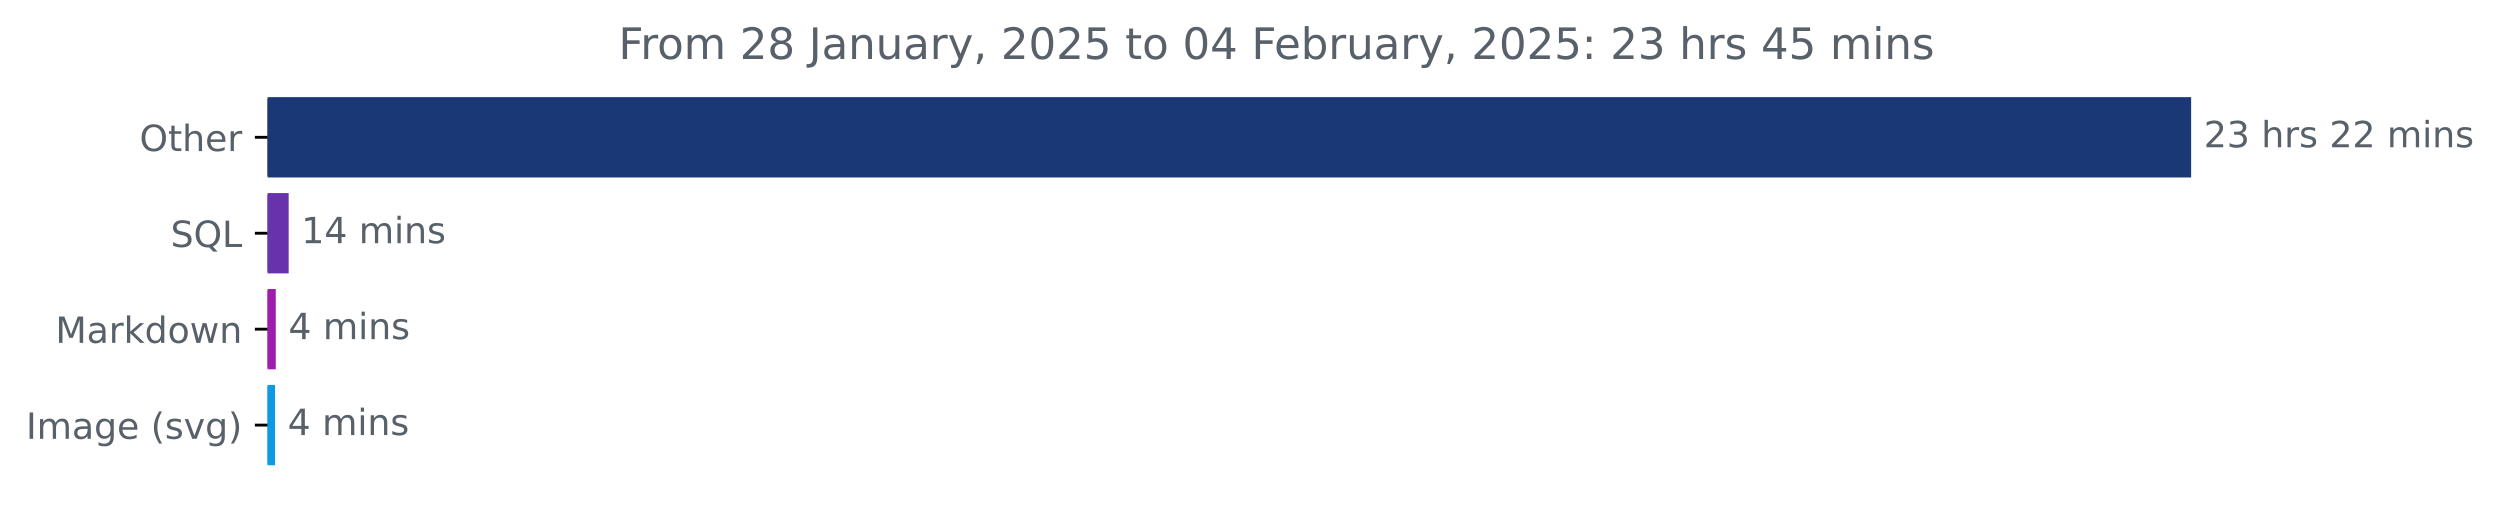
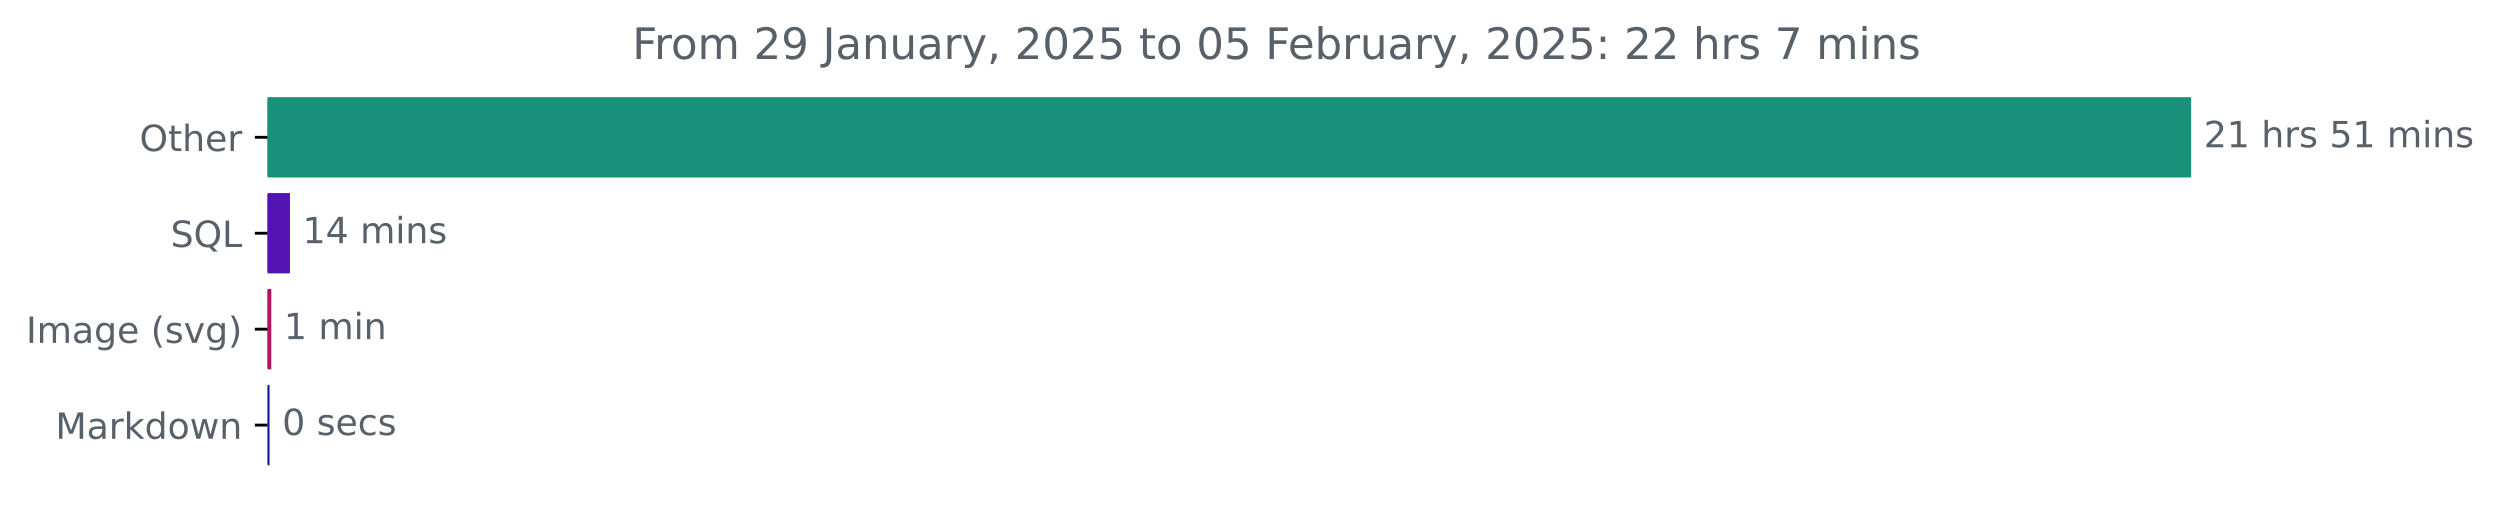
<svg xmlns="http://www.w3.org/2000/svg" xmlns:xlink="http://www.w3.org/1999/xlink" width="691.315pt" height="140.398pt" viewBox="0 0 691.315 140.398" version="1.1">
  <defs>
    <style type="text/css">*{stroke-linejoin: round; stroke-linecap: butt}</style>
  </defs>
  <g id="figure_1">
    <g id="patch_1">
      <path d="M 0 140.398  L 691.315 140.398  L 691.315 0  L 0 0  L 0 140.398  z " style="fill: none" />
    </g>
    <g id="axes_1">
      <g id="patch_2">
-         <path d="M 73.978 27.358  L 605.407 27.358  L 605.407 48.579  L 73.978 48.579  z " clip-path="url(#pd4036c75fa)" style="fill: #1a3875; stroke: #1a3875; stroke-linejoin: miter" />
+         <path d="M 73.978 27.358  L 605.407 27.358  L 605.407 48.579  L 73.978 48.579  z " clip-path="url(#p3966649069)" style="fill: #199079; stroke: #199079; stroke-linejoin: miter" />
      </g>
      <g id="patch_3">
-         <path d="M 73.978 53.884  L 79.325 53.884  L 79.325 75.105  L 73.978 75.105  z " clip-path="url(#pd4036c75fa)" style="fill: #6732ab; stroke: #6732ab; stroke-linejoin: miter" />
+         <path d="M 73.978 53.884  L 79.678 53.884  L 79.678 75.105  L 73.978 75.105  z " clip-path="url(#p3966649069)" style="fill: #5213ae; stroke: #5213ae; stroke-linejoin: miter" />
      </g>
      <g id="patch_4">
-         <path d="M 73.978 80.411  L 75.76 80.411  L 75.76 101.632  L 73.978 101.632  z " clip-path="url(#pd4036c75fa)" style="fill: #9e1dad; stroke: #9e1dad; stroke-linejoin: miter" />
+         <path d="M 73.978 80.411  L 74.516 80.411  L 74.516 101.632  L 73.978 101.632  z " clip-path="url(#p3966649069)" style="fill: #b61261; stroke: #b61261; stroke-linejoin: miter" />
      </g>
      <g id="patch_5">
-         <path d="M 73.978 106.937  L 75.544 106.937  L 75.544 128.158  L 73.978 128.158  z " clip-path="url(#pd4036c75fa)" style="fill: #0e99e5; stroke: #0e99e5; stroke-linejoin: miter" />
+         <path d="M 73.978 106.937  L 74.032 106.937  L 74.032 128.158  L 73.978 128.158  z " clip-path="url(#p3966649069)" style="fill: #041998; stroke: #041998; stroke-linejoin: miter" />
      </g>
      <g id="matplotlib.axis_1" />
      <g id="matplotlib.axis_2">
        <g id="ytick_1">
          <g id="line2d_1">
            <defs>
-               <path id="madecd8948b" d="M 0 0  L -3.5 0  " style="stroke: #000000; stroke-width: 0.8" />
+               <path id="mc31fb0ee71" d="M 0 0  L -3.5 0  " style="stroke: #000000; stroke-width: 0.8" />
            </defs>
            <g>
-               <use xlink:href="#madecd8948b" x="73.978" y="37.969" style="stroke: #000000; stroke-width: 0.8" />
+               <use xlink:href="#mc31fb0ee71" x="73.978" y="37.969" style="stroke: #000000; stroke-width: 0.8" />
            </g>
          </g>
          <g id="text_1">
            <g style="fill: #586069" transform="translate(38.58438 41.76787) scale(0.1 -0.1)">
              <defs>
                <path id="DejaVuSans-4f" d="M 2522 4238  Q 1834 4238 1429 3725  Q 1025 3213 1025 2328  Q 1025 1447 1429 934  Q 1834 422 2522 422  Q 3209 422 3611 934  Q 4013 1447 4013 2328  Q 4013 3213 3611 3725  Q 3209 4238 2522 4238  z M 2522 4750  Q 3503 4750 4090 4092  Q 4678 3434 4678 2328  Q 4678 1225 4090 567  Q 3503 -91 2522 -91  Q 1538 -91 948 565  Q 359 1222 359 2328  Q 359 3434 948 4092  Q 1538 4750 2522 4750  z " transform="scale(0.015625)" />
                <path id="DejaVuSans-74" d="M 1172 4494  L 1172 3500  L 2356 3500  L 2356 3053  L 1172 3053  L 1172 1153  Q 1172 725 1289 603  Q 1406 481 1766 481  L 2356 481  L 2356 0  L 1766 0  Q 1100 0 847 248  Q 594 497 594 1153  L 594 3053  L 172 3053  L 172 3500  L 594 3500  L 594 4494  L 1172 4494  z " transform="scale(0.015625)" />
                <path id="DejaVuSans-68" d="M 3513 2113  L 3513 0  L 2938 0  L 2938 2094  Q 2938 2591 2744 2837  Q 2550 3084 2163 3084  Q 1697 3084 1428 2787  Q 1159 2491 1159 1978  L 1159 0  L 581 0  L 581 4863  L 1159 4863  L 1159 2956  Q 1366 3272 1645 3428  Q 1925 3584 2291 3584  Q 2894 3584 3203 3211  Q 3513 2838 3513 2113  z " transform="scale(0.015625)" />
                <path id="DejaVuSans-65" d="M 3597 1894  L 3597 1613  L 953 1613  Q 991 1019 1311 708  Q 1631 397 2203 397  Q 2534 397 2845 478  Q 3156 559 3463 722  L 3463 178  Q 3153 47 2828 -22  Q 2503 -91 2169 -91  Q 1331 -91 842 396  Q 353 884 353 1716  Q 353 2575 817 3079  Q 1281 3584 2069 3584  Q 2775 3584 3186 3129  Q 3597 2675 3597 1894  z M 3022 2063  Q 3016 2534 2758 2815  Q 2500 3097 2075 3097  Q 1594 3097 1305 2825  Q 1016 2553 972 2059  L 3022 2063  z " transform="scale(0.015625)" />
                <path id="DejaVuSans-72" d="M 2631 2963  Q 2534 3019 2420 3045  Q 2306 3072 2169 3072  Q 1681 3072 1420 2755  Q 1159 2438 1159 1844  L 1159 0  L 581 0  L 581 3500  L 1159 3500  L 1159 2956  Q 1341 3275 1631 3429  Q 1922 3584 2338 3584  Q 2397 3584 2469 3576  Q 2541 3569 2628 3553  L 2631 2963  z " transform="scale(0.015625)" />
              </defs>
              <use xlink:href="#DejaVuSans-4f" />
              <use xlink:href="#DejaVuSans-74" x="78.711" />
              <use xlink:href="#DejaVuSans-68" x="117.92" />
              <use xlink:href="#DejaVuSans-65" x="181.299" />
              <use xlink:href="#DejaVuSans-72" x="242.822" />
            </g>
          </g>
        </g>
        <g id="ytick_2">
          <g id="line2d_2">
            <g>
-               <use xlink:href="#madecd8948b" x="73.978" y="64.495" style="stroke: #000000; stroke-width: 0.8" />
+               <use xlink:href="#mc31fb0ee71" x="73.978" y="64.495" style="stroke: #000000; stroke-width: 0.8" />
            </g>
          </g>
          <g id="text_2">
            <g style="fill: #586069" transform="translate(47.18594 68.29419) scale(0.1 -0.1)">
              <defs>
                <path id="DejaVuSans-53" d="M 3425 4513  L 3425 3897  Q 3066 4069 2747 4153  Q 2428 4238 2131 4238  Q 1616 4238 1336 4038  Q 1056 3838 1056 3469  Q 1056 3159 1242 3001  Q 1428 2844 1947 2747  L 2328 2669  Q 3034 2534 3370 2195  Q 3706 1856 3706 1288  Q 3706 609 3251 259  Q 2797 -91 1919 -91  Q 1588 -91 1214 -16  Q 841 59 441 206  L 441 856  Q 825 641 1194 531  Q 1563 422 1919 422  Q 2459 422 2753 634  Q 3047 847 3047 1241  Q 3047 1584 2836 1778  Q 2625 1972 2144 2069  L 1759 2144  Q 1053 2284 737 2584  Q 422 2884 422 3419  Q 422 4038 858 4394  Q 1294 4750 2059 4750  Q 2388 4750 2728 4690  Q 3069 4631 3425 4513  z " transform="scale(0.015625)" />
                <path id="DejaVuSans-51" d="M 2522 4238  Q 1834 4238 1429 3725  Q 1025 3213 1025 2328  Q 1025 1447 1429 934  Q 1834 422 2522 422  Q 3209 422 3611 934  Q 4013 1447 4013 2328  Q 4013 3213 3611 3725  Q 3209 4238 2522 4238  z M 3406 84  L 4238 -825  L 3475 -825  L 2784 -78  Q 2681 -84 2626 -87  Q 2572 -91 2522 -91  Q 1538 -91 948 567  Q 359 1225 359 2328  Q 359 3434 948 4092  Q 1538 4750 2522 4750  Q 3503 4750 4090 4092  Q 4678 3434 4678 2328  Q 4678 1516 4351 937  Q 4025 359 3406 84  z " transform="scale(0.015625)" />
                <path id="DejaVuSans-4c" d="M 628 4666  L 1259 4666  L 1259 531  L 3531 531  L 3531 0  L 628 0  L 628 4666  z " transform="scale(0.015625)" />
              </defs>
              <use xlink:href="#DejaVuSans-53" />
              <use xlink:href="#DejaVuSans-51" x="63.477" />
              <use xlink:href="#DejaVuSans-4c" x="142.188" />
            </g>
          </g>
        </g>
        <g id="ytick_3">
          <g id="line2d_3">
            <g>
-               <use xlink:href="#madecd8948b" x="73.978" y="91.021" style="stroke: #000000; stroke-width: 0.8" />
+               <use xlink:href="#mc31fb0ee71" x="73.978" y="91.021" style="stroke: #000000; stroke-width: 0.8" />
            </g>
          </g>
          <g id="text_3">
-             <g style="fill: #586069" transform="translate(15.3375 94.8205) scale(0.1 -0.1)">
-               <defs>
-                 <path id="DejaVuSans-4d" d="M 628 4666  L 1569 4666  L 2759 1491  L 3956 4666  L 4897 4666  L 4897 0  L 4281 0  L 4281 4097  L 3078 897  L 2444 897  L 1241 4097  L 1241 0  L 628 0  L 628 4666  z " transform="scale(0.015625)" />
-                 <path id="DejaVuSans-61" d="M 2194 1759  Q 1497 1759 1228 1600  Q 959 1441 959 1056  Q 959 750 1161 570  Q 1363 391 1709 391  Q 2188 391 2477 730  Q 2766 1069 2766 1631  L 2766 1759  L 2194 1759  z M 3341 1997  L 3341 0  L 2766 0  L 2766 531  Q 2569 213 2275 61  Q 1981 -91 1556 -91  Q 1019 -91 701 211  Q 384 513 384 1019  Q 384 1609 779 1909  Q 1175 2209 1959 2209  L 2766 2209  L 2766 2266  Q 2766 2663 2505 2880  Q 2244 3097 1772 3097  Q 1472 3097 1187 3025  Q 903 2953 641 2809  L 641 3341  Q 956 3463 1253 3523  Q 1550 3584 1831 3584  Q 2591 3584 2966 3190  Q 3341 2797 3341 1997  z " transform="scale(0.015625)" />
-                 <path id="DejaVuSans-6b" d="M 581 4863  L 1159 4863  L 1159 1991  L 2875 3500  L 3609 3500  L 1753 1863  L 3688 0  L 2938 0  L 1159 1709  L 1159 0  L 581 0  L 581 4863  z " transform="scale(0.015625)" />
-                 <path id="DejaVuSans-64" d="M 2906 2969  L 2906 4863  L 3481 4863  L 3481 0  L 2906 0  L 2906 525  Q 2725 213 2448 61  Q 2172 -91 1784 -91  Q 1150 -91 751 415  Q 353 922 353 1747  Q 353 2572 751 3078  Q 1150 3584 1784 3584  Q 2172 3584 2448 3432  Q 2725 3281 2906 2969  z M 947 1747  Q 947 1113 1208 752  Q 1469 391 1925 391  Q 2381 391 2643 752  Q 2906 1113 2906 1747  Q 2906 2381 2643 2742  Q 2381 3103 1925 3103  Q 1469 3103 1208 2742  Q 947 2381 947 1747  z " transform="scale(0.015625)" />
-                 <path id="DejaVuSans-6f" d="M 1959 3097  Q 1497 3097 1228 2736  Q 959 2375 959 1747  Q 959 1119 1226 758  Q 1494 397 1959 397  Q 2419 397 2687 759  Q 2956 1122 2956 1747  Q 2956 2369 2687 2733  Q 2419 3097 1959 3097  z M 1959 3584  Q 2709 3584 3137 3096  Q 3566 2609 3566 1747  Q 3566 888 3137 398  Q 2709 -91 1959 -91  Q 1206 -91 779 398  Q 353 888 353 1747  Q 353 2609 779 3096  Q 1206 3584 1959 3584  z " transform="scale(0.015625)" />
-                 <path id="DejaVuSans-77" d="M 269 3500  L 844 3500  L 1563 769  L 2278 3500  L 2956 3500  L 3675 769  L 4391 3500  L 4966 3500  L 4050 0  L 3372 0  L 2619 2869  L 1863 0  L 1184 0  L 269 3500  z " transform="scale(0.015625)" />
-                 <path id="DejaVuSans-6e" d="M 3513 2113  L 3513 0  L 2938 0  L 2938 2094  Q 2938 2591 2744 2837  Q 2550 3084 2163 3084  Q 1697 3084 1428 2787  Q 1159 2491 1159 1978  L 1159 0  L 581 0  L 581 3500  L 1159 3500  L 1159 2956  Q 1366 3272 1645 3428  Q 1925 3584 2291 3584  Q 2894 3584 3203 3211  Q 3513 2838 3513 2113  z " transform="scale(0.015625)" />
-               </defs>
-               <use xlink:href="#DejaVuSans-4d" />
-               <use xlink:href="#DejaVuSans-61" x="86.279" />
-               <use xlink:href="#DejaVuSans-72" x="147.559" />
-               <use xlink:href="#DejaVuSans-6b" x="188.672" />
-               <use xlink:href="#DejaVuSans-64" x="246.582" />
-               <use xlink:href="#DejaVuSans-6f" x="310.059" />
-               <use xlink:href="#DejaVuSans-77" x="371.24" />
-               <use xlink:href="#DejaVuSans-6e" x="453.027" />
-             </g>
-           </g>
-         </g>
-         <g id="ytick_4">
-           <g id="line2d_4">
-             <g>
-               <use xlink:href="#madecd8948b" x="73.978" y="117.548" style="stroke: #000000; stroke-width: 0.8" />
-             </g>
-           </g>
-           <g id="text_4">
-             <g style="fill: #586069" transform="translate(7.2 121.3468) scale(0.1 -0.1)">
+             <g style="fill: #586069" transform="translate(7.2 94.8205) scale(0.1 -0.1)">
              <defs>
                <path id="DejaVuSans-49" d="M 628 4666  L 1259 4666  L 1259 0  L 628 0  L 628 4666  z " transform="scale(0.015625)" />
                <path id="DejaVuSans-6d" d="M 3328 2828  Q 3544 3216 3844 3400  Q 4144 3584 4550 3584  Q 5097 3584 5394 3201  Q 5691 2819 5691 2113  L 5691 0  L 5113 0  L 5113 2094  Q 5113 2597 4934 2840  Q 4756 3084 4391 3084  Q 3944 3084 3684 2787  Q 3425 2491 3425 1978  L 3425 0  L 2847 0  L 2847 2094  Q 2847 2600 2669 2842  Q 2491 3084 2119 3084  Q 1678 3084 1418 2786  Q 1159 2488 1159 1978  L 1159 0  L 581 0  L 581 3500  L 1159 3500  L 1159 2956  Q 1356 3278 1631 3431  Q 1906 3584 2284 3584  Q 2666 3584 2933 3390  Q 3200 3197 3328 2828  z " transform="scale(0.015625)" />
+                 <path id="DejaVuSans-61" d="M 2194 1759  Q 1497 1759 1228 1600  Q 959 1441 959 1056  Q 959 750 1161 570  Q 1363 391 1709 391  Q 2188 391 2477 730  Q 2766 1069 2766 1631  L 2766 1759  L 2194 1759  z M 3341 1997  L 3341 0  L 2766 0  L 2766 531  Q 2569 213 2275 61  Q 1981 -91 1556 -91  Q 1019 -91 701 211  Q 384 513 384 1019  Q 384 1609 779 1909  Q 1175 2209 1959 2209  L 2766 2209  L 2766 2266  Q 2766 2663 2505 2880  Q 2244 3097 1772 3097  Q 1472 3097 1187 3025  Q 903 2953 641 2809  L 641 3341  Q 956 3463 1253 3523  Q 1550 3584 1831 3584  Q 2591 3584 2966 3190  Q 3341 2797 3341 1997  z " transform="scale(0.015625)" />
                <path id="DejaVuSans-67" d="M 2906 1791  Q 2906 2416 2648 2759  Q 2391 3103 1925 3103  Q 1463 3103 1205 2759  Q 947 2416 947 1791  Q 947 1169 1205 825  Q 1463 481 1925 481  Q 2391 481 2648 825  Q 2906 1169 2906 1791  z M 3481 434  Q 3481 -459 3084 -895  Q 2688 -1331 1869 -1331  Q 1566 -1331 1297 -1286  Q 1028 -1241 775 -1147  L 775 -588  Q 1028 -725 1275 -790  Q 1522 -856 1778 -856  Q 2344 -856 2625 -561  Q 2906 -266 2906 331  L 2906 616  Q 2728 306 2450 153  Q 2172 0 1784 0  Q 1141 0 747 490  Q 353 981 353 1791  Q 353 2603 747 3093  Q 1141 3584 1784 3584  Q 2172 3584 2450 3431  Q 2728 3278 2906 2969  L 2906 3500  L 3481 3500  L 3481 434  z " transform="scale(0.015625)" />
                <path id="DejaVuSans-20" transform="scale(0.015625)" />
                <path id="DejaVuSans-28" d="M 1984 4856  Q 1566 4138 1362 3434  Q 1159 2731 1159 2009  Q 1159 1288 1364 580  Q 1569 -128 1984 -844  L 1484 -844  Q 1016 -109 783 600  Q 550 1309 550 2009  Q 550 2706 781 3412  Q 1013 4119 1484 4856  L 1984 4856  z " transform="scale(0.015625)" />
                <path id="DejaVuSans-73" d="M 2834 3397  L 2834 2853  Q 2591 2978 2328 3040  Q 2066 3103 1784 3103  Q 1356 3103 1142 2972  Q 928 2841 928 2578  Q 928 2378 1081 2264  Q 1234 2150 1697 2047  L 1894 2003  Q 2506 1872 2764 1633  Q 3022 1394 3022 966  Q 3022 478 2636 193  Q 2250 -91 1575 -91  Q 1294 -91 989 -36  Q 684 19 347 128  L 347 722  Q 666 556 975 473  Q 1284 391 1588 391  Q 1994 391 2212 530  Q 2431 669 2431 922  Q 2431 1156 2273 1281  Q 2116 1406 1581 1522  L 1381 1569  Q 847 1681 609 1914  Q 372 2147 372 2553  Q 372 3047 722 3315  Q 1072 3584 1716 3584  Q 2034 3584 2315 3537  Q 2597 3491 2834 3397  z " transform="scale(0.015625)" />
                <path id="DejaVuSans-76" d="M 191 3500  L 800 3500  L 1894 563  L 2988 3500  L 3597 3500  L 2284 0  L 1503 0  L 191 3500  z " transform="scale(0.015625)" />
                <path id="DejaVuSans-29" d="M 513 4856  L 1013 4856  Q 1481 4119 1714 3412  Q 1947 2706 1947 2009  Q 1947 1309 1714 600  Q 1481 -109 1013 -844  L 513 -844  Q 928 -128 1133 580  Q 1338 1288 1338 2009  Q 1338 2731 1133 3434  Q 928 4138 513 4856  z " transform="scale(0.015625)" />
              </defs>
              <use xlink:href="#DejaVuSans-49" />
              <use xlink:href="#DejaVuSans-6d" x="29.492" />
              <use xlink:href="#DejaVuSans-61" x="126.904" />
              <use xlink:href="#DejaVuSans-67" x="188.184" />
              <use xlink:href="#DejaVuSans-65" x="251.66" />
              <use xlink:href="#DejaVuSans-20" x="313.184" />
              <use xlink:href="#DejaVuSans-28" x="344.971" />
              <use xlink:href="#DejaVuSans-73" x="383.984" />
              <use xlink:href="#DejaVuSans-76" x="436.084" />
              <use xlink:href="#DejaVuSans-67" x="495.264" />
              <use xlink:href="#DejaVuSans-29" x="558.74" />
            </g>
          </g>
        </g>
+         <g id="ytick_4">
+           <g id="line2d_4">
+             <g>
+               <use xlink:href="#mc31fb0ee71" x="73.978" y="117.548" style="stroke: #000000; stroke-width: 0.8" />
+             </g>
+           </g>
+           <g id="text_4">
+             <g style="fill: #586069" transform="translate(15.3375 121.3468) scale(0.1 -0.1)">
+               <defs>
+                 <path id="DejaVuSans-4d" d="M 628 4666  L 1569 4666  L 2759 1491  L 3956 4666  L 4897 4666  L 4897 0  L 4281 0  L 4281 4097  L 3078 897  L 2444 897  L 1241 4097  L 1241 0  L 628 0  L 628 4666  z " transform="scale(0.015625)" />
+                 <path id="DejaVuSans-6b" d="M 581 4863  L 1159 4863  L 1159 1991  L 2875 3500  L 3609 3500  L 1753 1863  L 3688 0  L 2938 0  L 1159 1709  L 1159 0  L 581 0  L 581 4863  z " transform="scale(0.015625)" />
+                 <path id="DejaVuSans-64" d="M 2906 2969  L 2906 4863  L 3481 4863  L 3481 0  L 2906 0  L 2906 525  Q 2725 213 2448 61  Q 2172 -91 1784 -91  Q 1150 -91 751 415  Q 353 922 353 1747  Q 353 2572 751 3078  Q 1150 3584 1784 3584  Q 2172 3584 2448 3432  Q 2725 3281 2906 2969  z M 947 1747  Q 947 1113 1208 752  Q 1469 391 1925 391  Q 2381 391 2643 752  Q 2906 1113 2906 1747  Q 2906 2381 2643 2742  Q 2381 3103 1925 3103  Q 1469 3103 1208 2742  Q 947 2381 947 1747  z " transform="scale(0.015625)" />
+                 <path id="DejaVuSans-6f" d="M 1959 3097  Q 1497 3097 1228 2736  Q 959 2375 959 1747  Q 959 1119 1226 758  Q 1494 397 1959 397  Q 2419 397 2687 759  Q 2956 1122 2956 1747  Q 2956 2369 2687 2733  Q 2419 3097 1959 3097  z M 1959 3584  Q 2709 3584 3137 3096  Q 3566 2609 3566 1747  Q 3566 888 3137 398  Q 2709 -91 1959 -91  Q 1206 -91 779 398  Q 353 888 353 1747  Q 353 2609 779 3096  Q 1206 3584 1959 3584  z " transform="scale(0.015625)" />
+                 <path id="DejaVuSans-77" d="M 269 3500  L 844 3500  L 1563 769  L 2278 3500  L 2956 3500  L 3675 769  L 4391 3500  L 4966 3500  L 4050 0  L 3372 0  L 2619 2869  L 1863 0  L 1184 0  L 269 3500  z " transform="scale(0.015625)" />
+                 <path id="DejaVuSans-6e" d="M 3513 2113  L 3513 0  L 2938 0  L 2938 2094  Q 2938 2591 2744 2837  Q 2550 3084 2163 3084  Q 1697 3084 1428 2787  Q 1159 2491 1159 1978  L 1159 0  L 581 0  L 581 3500  L 1159 3500  L 1159 2956  Q 1366 3272 1645 3428  Q 1925 3584 2291 3584  Q 2894 3584 3203 3211  Q 3513 2838 3513 2113  z " transform="scale(0.015625)" />
+               </defs>
+               <use xlink:href="#DejaVuSans-4d" />
+               <use xlink:href="#DejaVuSans-61" x="86.279" />
+               <use xlink:href="#DejaVuSans-72" x="147.559" />
+               <use xlink:href="#DejaVuSans-6b" x="188.672" />
+               <use xlink:href="#DejaVuSans-64" x="246.582" />
+               <use xlink:href="#DejaVuSans-6f" x="310.059" />
+               <use xlink:href="#DejaVuSans-77" x="371.24" />
+               <use xlink:href="#DejaVuSans-6e" x="453.027" />
+             </g>
+           </g>
+         </g>
      </g>
      <g id="text_5">
        <g style="fill: #586069" transform="translate(609.4067 40.72803) scale(0.1 -0.1)">
          <defs>
            <path id="DejaVuSans-32" d="M 1228 531  L 3431 531  L 3431 0  L 469 0  L 469 531  Q 828 903 1448 1529  Q 2069 2156 2228 2338  Q 2531 2678 2651 2914  Q 2772 3150 2772 3378  Q 2772 3750 2511 3984  Q 2250 4219 1831 4219  Q 1534 4219 1204 4116  Q 875 4013 500 3803  L 500 4441  Q 881 4594 1212 4672  Q 1544 4750 1819 4750  Q 2544 4750 2975 4387  Q 3406 4025 3406 3419  Q 3406 3131 3298 2873  Q 3191 2616 2906 2266  Q 2828 2175 2409 1742  Q 1991 1309 1228 531  z " transform="scale(0.015625)" />
-             <path id="DejaVuSans-33" d="M 2597 2516  Q 3050 2419 3304 2112  Q 3559 1806 3559 1356  Q 3559 666 3084 287  Q 2609 -91 1734 -91  Q 1441 -91 1130 -33  Q 819 25 488 141  L 488 750  Q 750 597 1062 519  Q 1375 441 1716 441  Q 2309 441 2620 675  Q 2931 909 2931 1356  Q 2931 1769 2642 2001  Q 2353 2234 1838 2234  L 1294 2234  L 1294 2753  L 1863 2753  Q 2328 2753 2575 2939  Q 2822 3125 2822 3475  Q 2822 3834 2567 4026  Q 2313 4219 1838 4219  Q 1578 4219 1281 4162  Q 984 4106 628 3988  L 628 4550  Q 988 4650 1302 4700  Q 1616 4750 1894 4750  Q 2613 4750 3031 4423  Q 3450 4097 3450 3541  Q 3450 3153 3228 2886  Q 3006 2619 2597 2516  z " transform="scale(0.015625)" />
+             <path id="DejaVuSans-31" d="M 794 531  L 1825 531  L 1825 4091  L 703 3866  L 703 4441  L 1819 4666  L 2450 4666  L 2450 531  L 3481 531  L 3481 0  L 794 0  L 794 531  z " transform="scale(0.015625)" />
+             <path id="DejaVuSans-35" d="M 691 4666  L 3169 4666  L 3169 4134  L 1269 4134  L 1269 2991  Q 1406 3038 1543 3061  Q 1681 3084 1819 3084  Q 2600 3084 3056 2656  Q 3513 2228 3513 1497  Q 3513 744 3044 326  Q 2575 -91 1722 -91  Q 1428 -91 1123 -41  Q 819 9 494 109  L 494 744  Q 775 591 1075 516  Q 1375 441 1709 441  Q 2250 441 2565 725  Q 2881 1009 2881 1497  Q 2881 1984 2565 2268  Q 2250 2553 1709 2553  Q 1456 2553 1204 2497  Q 953 2441 691 2322  L 691 4666  z " transform="scale(0.015625)" />
            <path id="DejaVuSans-69" d="M 603 3500  L 1178 3500  L 1178 0  L 603 0  L 603 3500  z M 603 4863  L 1178 4863  L 1178 4134  L 603 4134  L 603 4863  z " transform="scale(0.015625)" />
          </defs>
          <use xlink:href="#DejaVuSans-32" />
-           <use xlink:href="#DejaVuSans-33" x="63.623" />
+           <use xlink:href="#DejaVuSans-31" x="63.623" />
          <use xlink:href="#DejaVuSans-20" x="127.246" />
          <use xlink:href="#DejaVuSans-68" x="159.033" />
          <use xlink:href="#DejaVuSans-72" x="222.412" />
          <use xlink:href="#DejaVuSans-73" x="263.525" />
          <use xlink:href="#DejaVuSans-20" x="315.625" />
-           <use xlink:href="#DejaVuSans-32" x="347.412" />
-           <use xlink:href="#DejaVuSans-32" x="411.035" />
+           <use xlink:href="#DejaVuSans-35" x="347.412" />
+           <use xlink:href="#DejaVuSans-31" x="411.035" />
          <use xlink:href="#DejaVuSans-20" x="474.658" />
          <use xlink:href="#DejaVuSans-6d" x="506.445" />
          <use xlink:href="#DejaVuSans-69" x="603.857" />
          <use xlink:href="#DejaVuSans-6e" x="631.641" />
          <use xlink:href="#DejaVuSans-73" x="695.02" />
        </g>
      </g>
      <g id="text_6">
-         <g style="fill: #586069" transform="translate(83.32482 67.25434) scale(0.1 -0.1)">
-           <defs>
-             <path id="DejaVuSans-31" d="M 794 531  L 1825 531  L 1825 4091  L 703 3866  L 703 4441  L 1819 4666  L 2450 4666  L 2450 531  L 3481 531  L 3481 0  L 794 0  L 794 531  z " transform="scale(0.015625)" />
+         <g style="fill: #586069" transform="translate(83.67796 67.25434) scale(0.1 -0.1)">
+           <defs>
            <path id="DejaVuSans-34" d="M 2419 4116  L 825 1625  L 2419 1625  L 2419 4116  z M 2253 4666  L 3047 4666  L 3047 1625  L 3713 1625  L 3713 1100  L 3047 1100  L 3047 0  L 2419 0  L 2419 1100  L 313 1100  L 313 1709  L 2253 4666  z " transform="scale(0.015625)" />
          </defs>
          <use xlink:href="#DejaVuSans-31" />
          <use xlink:href="#DejaVuSans-34" x="63.623" />
          <use xlink:href="#DejaVuSans-20" x="127.246" />
          <use xlink:href="#DejaVuSans-6d" x="159.033" />
          <use xlink:href="#DejaVuSans-69" x="256.445" />
          <use xlink:href="#DejaVuSans-6e" x="284.229" />
          <use xlink:href="#DejaVuSans-73" x="347.607" />
        </g>
      </g>
      <g id="text_7">
-         <g style="fill: #586069" transform="translate(79.76036 93.78066) scale(0.1 -0.1)">
-           <use xlink:href="#DejaVuSans-34" />
+         <g style="fill: #586069" transform="translate(78.51584 93.78066) scale(0.1 -0.1)">
+           <use xlink:href="#DejaVuSans-31" />
          <use xlink:href="#DejaVuSans-20" x="63.623" />
          <use xlink:href="#DejaVuSans-6d" x="95.41" />
          <use xlink:href="#DejaVuSans-69" x="192.822" />
          <use xlink:href="#DejaVuSans-6e" x="220.605" />
-           <use xlink:href="#DejaVuSans-73" x="283.984" />
        </g>
      </g>
      <g id="text_8">
-         <g style="fill: #586069" transform="translate(79.54433 120.307) scale(0.1 -0.1)">
-           <use xlink:href="#DejaVuSans-34" />
+         <g style="fill: #586069" transform="translate(78.0319 120.307) scale(0.1 -0.1)">
+           <defs>
+             <path id="DejaVuSans-30" d="M 2034 4250  Q 1547 4250 1301 3770  Q 1056 3291 1056 2328  Q 1056 1369 1301 889  Q 1547 409 2034 409  Q 2525 409 2770 889  Q 3016 1369 3016 2328  Q 3016 3291 2770 3770  Q 2525 4250 2034 4250  z M 2034 4750  Q 2819 4750 3233 4129  Q 3647 3509 3647 2328  Q 3647 1150 3233 529  Q 2819 -91 2034 -91  Q 1250 -91 836 529  Q 422 1150 422 2328  Q 422 3509 836 4129  Q 1250 4750 2034 4750  z " transform="scale(0.015625)" />
+             <path id="DejaVuSans-63" d="M 3122 3366  L 3122 2828  Q 2878 2963 2633 3030  Q 2388 3097 2138 3097  Q 1578 3097 1268 2742  Q 959 2388 959 1747  Q 959 1106 1268 751  Q 1578 397 2138 397  Q 2388 397 2633 464  Q 2878 531 3122 666  L 3122 134  Q 2881 22 2623 -34  Q 2366 -91 2075 -91  Q 1284 -91 818 406  Q 353 903 353 1747  Q 353 2603 823 3093  Q 1294 3584 2113 3584  Q 2378 3584 2631 3529  Q 2884 3475 3122 3366  z " transform="scale(0.015625)" />
+           </defs>
+           <use xlink:href="#DejaVuSans-30" />
          <use xlink:href="#DejaVuSans-20" x="63.623" />
-           <use xlink:href="#DejaVuSans-6d" x="95.41" />
-           <use xlink:href="#DejaVuSans-69" x="192.822" />
-           <use xlink:href="#DejaVuSans-6e" x="220.605" />
-           <use xlink:href="#DejaVuSans-73" x="283.984" />
+           <use xlink:href="#DejaVuSans-73" x="95.41" />
+           <use xlink:href="#DejaVuSans-65" x="147.51" />
+           <use xlink:href="#DejaVuSans-63" x="209.033" />
+           <use xlink:href="#DejaVuSans-73" x="264.014" />
        </g>
      </g>
      <g id="text_9">
-         <g style="fill: #586069" transform="translate(171.0347 16.31812) scale(0.12 -0.12)">
+         <g style="fill: #586069" transform="translate(174.8522 16.31812) scale(0.12 -0.12)">
          <defs>
            <path id="DejaVuSans-46" d="M 628 4666  L 3309 4666  L 3309 4134  L 1259 4134  L 1259 2759  L 3109 2759  L 3109 2228  L 1259 2228  L 1259 0  L 628 0  L 628 4666  z " transform="scale(0.015625)" />
-             <path id="DejaVuSans-38" d="M 2034 2216  Q 1584 2216 1326 1975  Q 1069 1734 1069 1313  Q 1069 891 1326 650  Q 1584 409 2034 409  Q 2484 409 2743 651  Q 3003 894 3003 1313  Q 3003 1734 2745 1975  Q 2488 2216 2034 2216  z M 1403 2484  Q 997 2584 770 2862  Q 544 3141 544 3541  Q 544 4100 942 4425  Q 1341 4750 2034 4750  Q 2731 4750 3128 4425  Q 3525 4100 3525 3541  Q 3525 3141 3298 2862  Q 3072 2584 2669 2484  Q 3125 2378 3379 2068  Q 3634 1759 3634 1313  Q 3634 634 3220 271  Q 2806 -91 2034 -91  Q 1263 -91 848 271  Q 434 634 434 1313  Q 434 1759 690 2068  Q 947 2378 1403 2484  z M 1172 3481  Q 1172 3119 1398 2916  Q 1625 2713 2034 2713  Q 2441 2713 2670 2916  Q 2900 3119 2900 3481  Q 2900 3844 2670 4047  Q 2441 4250 2034 4250  Q 1625 4250 1398 4047  Q 1172 3844 1172 3481  z " transform="scale(0.015625)" />
+             <path id="DejaVuSans-39" d="M 703 97  L 703 672  Q 941 559 1184 500  Q 1428 441 1663 441  Q 2288 441 2617 861  Q 2947 1281 2994 2138  Q 2813 1869 2534 1725  Q 2256 1581 1919 1581  Q 1219 1581 811 2004  Q 403 2428 403 3163  Q 403 3881 828 4315  Q 1253 4750 1959 4750  Q 2769 4750 3195 4129  Q 3622 3509 3622 2328  Q 3622 1225 3098 567  Q 2575 -91 1691 -91  Q 1453 -91 1209 -44  Q 966 3 703 97  z M 1959 2075  Q 2384 2075 2632 2365  Q 2881 2656 2881 3163  Q 2881 3666 2632 3958  Q 2384 4250 1959 4250  Q 1534 4250 1286 3958  Q 1038 3666 1038 3163  Q 1038 2656 1286 2365  Q 1534 2075 1959 2075  z " transform="scale(0.015625)" />
            <path id="DejaVuSans-4a" d="M 628 4666  L 1259 4666  L 1259 325  Q 1259 -519 939 -900  Q 619 -1281 -91 -1281  L -331 -1281  L -331 -750  L -134 -750  Q 284 -750 456 -515  Q 628 -281 628 325  L 628 4666  z " transform="scale(0.015625)" />
            <path id="DejaVuSans-75" d="M 544 1381  L 544 3500  L 1119 3500  L 1119 1403  Q 1119 906 1312 657  Q 1506 409 1894 409  Q 2359 409 2629 706  Q 2900 1003 2900 1516  L 2900 3500  L 3475 3500  L 3475 0  L 2900 0  L 2900 538  Q 2691 219 2414 64  Q 2138 -91 1772 -91  Q 1169 -91 856 284  Q 544 659 544 1381  z M 1991 3584  L 1991 3584  z " transform="scale(0.015625)" />
            <path id="DejaVuSans-79" d="M 2059 -325  Q 1816 -950 1584 -1140  Q 1353 -1331 966 -1331  L 506 -1331  L 506 -850  L 844 -850  Q 1081 -850 1212 -737  Q 1344 -625 1503 -206  L 1606 56  L 191 3500  L 800 3500  L 1894 763  L 2988 3500  L 3597 3500  L 2059 -325  z " transform="scale(0.015625)" />
            <path id="DejaVuSans-2c" d="M 750 794  L 1409 794  L 1409 256  L 897 -744  L 494 -744  L 750 256  L 750 794  z " transform="scale(0.015625)" />
-             <path id="DejaVuSans-30" d="M 2034 4250  Q 1547 4250 1301 3770  Q 1056 3291 1056 2328  Q 1056 1369 1301 889  Q 1547 409 2034 409  Q 2525 409 2770 889  Q 3016 1369 3016 2328  Q 3016 3291 2770 3770  Q 2525 4250 2034 4250  z M 2034 4750  Q 2819 4750 3233 4129  Q 3647 3509 3647 2328  Q 3647 1150 3233 529  Q 2819 -91 2034 -91  Q 1250 -91 836 529  Q 422 1150 422 2328  Q 422 3509 836 4129  Q 1250 4750 2034 4750  z " transform="scale(0.015625)" />
-             <path id="DejaVuSans-35" d="M 691 4666  L 3169 4666  L 3169 4134  L 1269 4134  L 1269 2991  Q 1406 3038 1543 3061  Q 1681 3084 1819 3084  Q 2600 3084 3056 2656  Q 3513 2228 3513 1497  Q 3513 744 3044 326  Q 2575 -91 1722 -91  Q 1428 -91 1123 -41  Q 819 9 494 109  L 494 744  Q 775 591 1075 516  Q 1375 441 1709 441  Q 2250 441 2565 725  Q 2881 1009 2881 1497  Q 2881 1984 2565 2268  Q 2250 2553 1709 2553  Q 1456 2553 1204 2497  Q 953 2441 691 2322  L 691 4666  z " transform="scale(0.015625)" />
            <path id="DejaVuSans-62" d="M 3116 1747  Q 3116 2381 2855 2742  Q 2594 3103 2138 3103  Q 1681 3103 1420 2742  Q 1159 2381 1159 1747  Q 1159 1113 1420 752  Q 1681 391 2138 391  Q 2594 391 2855 752  Q 3116 1113 3116 1747  z M 1159 2969  Q 1341 3281 1617 3432  Q 1894 3584 2278 3584  Q 2916 3584 3314 3078  Q 3713 2572 3713 1747  Q 3713 922 3314 415  Q 2916 -91 2278 -91  Q 1894 -91 1617 61  Q 1341 213 1159 525  L 1159 0  L 581 0  L 581 4863  L 1159 4863  L 1159 2969  z " transform="scale(0.015625)" />
            <path id="DejaVuSans-3a" d="M 750 794  L 1409 794  L 1409 0  L 750 0  L 750 794  z M 750 3309  L 1409 3309  L 1409 2516  L 750 2516  L 750 3309  z " transform="scale(0.015625)" />
+             <path id="DejaVuSans-37" d="M 525 4666  L 3525 4666  L 3525 4397  L 1831 0  L 1172 0  L 2766 4134  L 525 4134  L 525 4666  z " transform="scale(0.015625)" />
          </defs>
          <use xlink:href="#DejaVuSans-46" />
          <use xlink:href="#DejaVuSans-72" x="50.27" />
          <use xlink:href="#DejaVuSans-6f" x="89.133" />
          <use xlink:href="#DejaVuSans-6d" x="150.314" />
          <use xlink:href="#DejaVuSans-20" x="247.727" />
          <use xlink:href="#DejaVuSans-32" x="279.514" />
-           <use xlink:href="#DejaVuSans-38" x="343.137" />
+           <use xlink:href="#DejaVuSans-39" x="343.137" />
          <use xlink:href="#DejaVuSans-20" x="406.76" />
          <use xlink:href="#DejaVuSans-4a" x="438.547" />
          <use xlink:href="#DejaVuSans-61" x="468.039" />
          <use xlink:href="#DejaVuSans-6e" x="529.318" />
          <use xlink:href="#DejaVuSans-75" x="592.697" />
          <use xlink:href="#DejaVuSans-61" x="656.076" />
          <use xlink:href="#DejaVuSans-72" x="717.355" />
          <use xlink:href="#DejaVuSans-79" x="758.469" />
          <use xlink:href="#DejaVuSans-2c" x="817.648" />
          <use xlink:href="#DejaVuSans-20" x="849.436" />
          <use xlink:href="#DejaVuSans-32" x="881.223" />
          <use xlink:href="#DejaVuSans-30" x="944.846" />
          <use xlink:href="#DejaVuSans-32" x="1008.469" />
          <use xlink:href="#DejaVuSans-35" x="1072.092" />
          <use xlink:href="#DejaVuSans-20" x="1135.715" />
          <use xlink:href="#DejaVuSans-74" x="1167.502" />
          <use xlink:href="#DejaVuSans-6f" x="1206.711" />
          <use xlink:href="#DejaVuSans-20" x="1267.893" />
          <use xlink:href="#DejaVuSans-30" x="1299.68" />
-           <use xlink:href="#DejaVuSans-34" x="1363.303" />
+           <use xlink:href="#DejaVuSans-35" x="1363.303" />
          <use xlink:href="#DejaVuSans-20" x="1426.926" />
          <use xlink:href="#DejaVuSans-46" x="1458.713" />
          <use xlink:href="#DejaVuSans-65" x="1510.732" />
          <use xlink:href="#DejaVuSans-62" x="1572.256" />
          <use xlink:href="#DejaVuSans-72" x="1635.732" />
          <use xlink:href="#DejaVuSans-75" x="1676.846" />
          <use xlink:href="#DejaVuSans-61" x="1740.225" />
          <use xlink:href="#DejaVuSans-72" x="1801.504" />
          <use xlink:href="#DejaVuSans-79" x="1842.617" />
          <use xlink:href="#DejaVuSans-2c" x="1901.797" />
          <use xlink:href="#DejaVuSans-20" x="1933.584" />
          <use xlink:href="#DejaVuSans-32" x="1965.371" />
          <use xlink:href="#DejaVuSans-30" x="2028.994" />
          <use xlink:href="#DejaVuSans-32" x="2092.617" />
          <use xlink:href="#DejaVuSans-35" x="2156.24" />
          <use xlink:href="#DejaVuSans-3a" x="2219.863" />
          <use xlink:href="#DejaVuSans-20" x="2253.555" />
          <use xlink:href="#DejaVuSans-32" x="2285.342" />
-           <use xlink:href="#DejaVuSans-33" x="2348.965" />
+           <use xlink:href="#DejaVuSans-32" x="2348.965" />
          <use xlink:href="#DejaVuSans-20" x="2412.588" />
          <use xlink:href="#DejaVuSans-68" x="2444.375" />
          <use xlink:href="#DejaVuSans-72" x="2507.754" />
          <use xlink:href="#DejaVuSans-73" x="2548.867" />
          <use xlink:href="#DejaVuSans-20" x="2600.967" />
-           <use xlink:href="#DejaVuSans-34" x="2632.754" />
-           <use xlink:href="#DejaVuSans-35" x="2696.377" />
-           <use xlink:href="#DejaVuSans-20" x="2760" />
-           <use xlink:href="#DejaVuSans-6d" x="2791.787" />
-           <use xlink:href="#DejaVuSans-69" x="2889.199" />
-           <use xlink:href="#DejaVuSans-6e" x="2916.982" />
-           <use xlink:href="#DejaVuSans-73" x="2980.361" />
+           <use xlink:href="#DejaVuSans-37" x="2632.754" />
+           <use xlink:href="#DejaVuSans-20" x="2696.377" />
+           <use xlink:href="#DejaVuSans-6d" x="2728.164" />
+           <use xlink:href="#DejaVuSans-69" x="2825.576" />
+           <use xlink:href="#DejaVuSans-6e" x="2853.359" />
+           <use xlink:href="#DejaVuSans-73" x="2916.738" />
        </g>
      </g>
    </g>
  </g>
  <defs>
-     <clipPath id="pd4036c75fa">
+     <clipPath id="p3966649069">
      <rect x="73.978" y="22.318" width="558" height="110.88" />
    </clipPath>
  </defs>
</svg>
